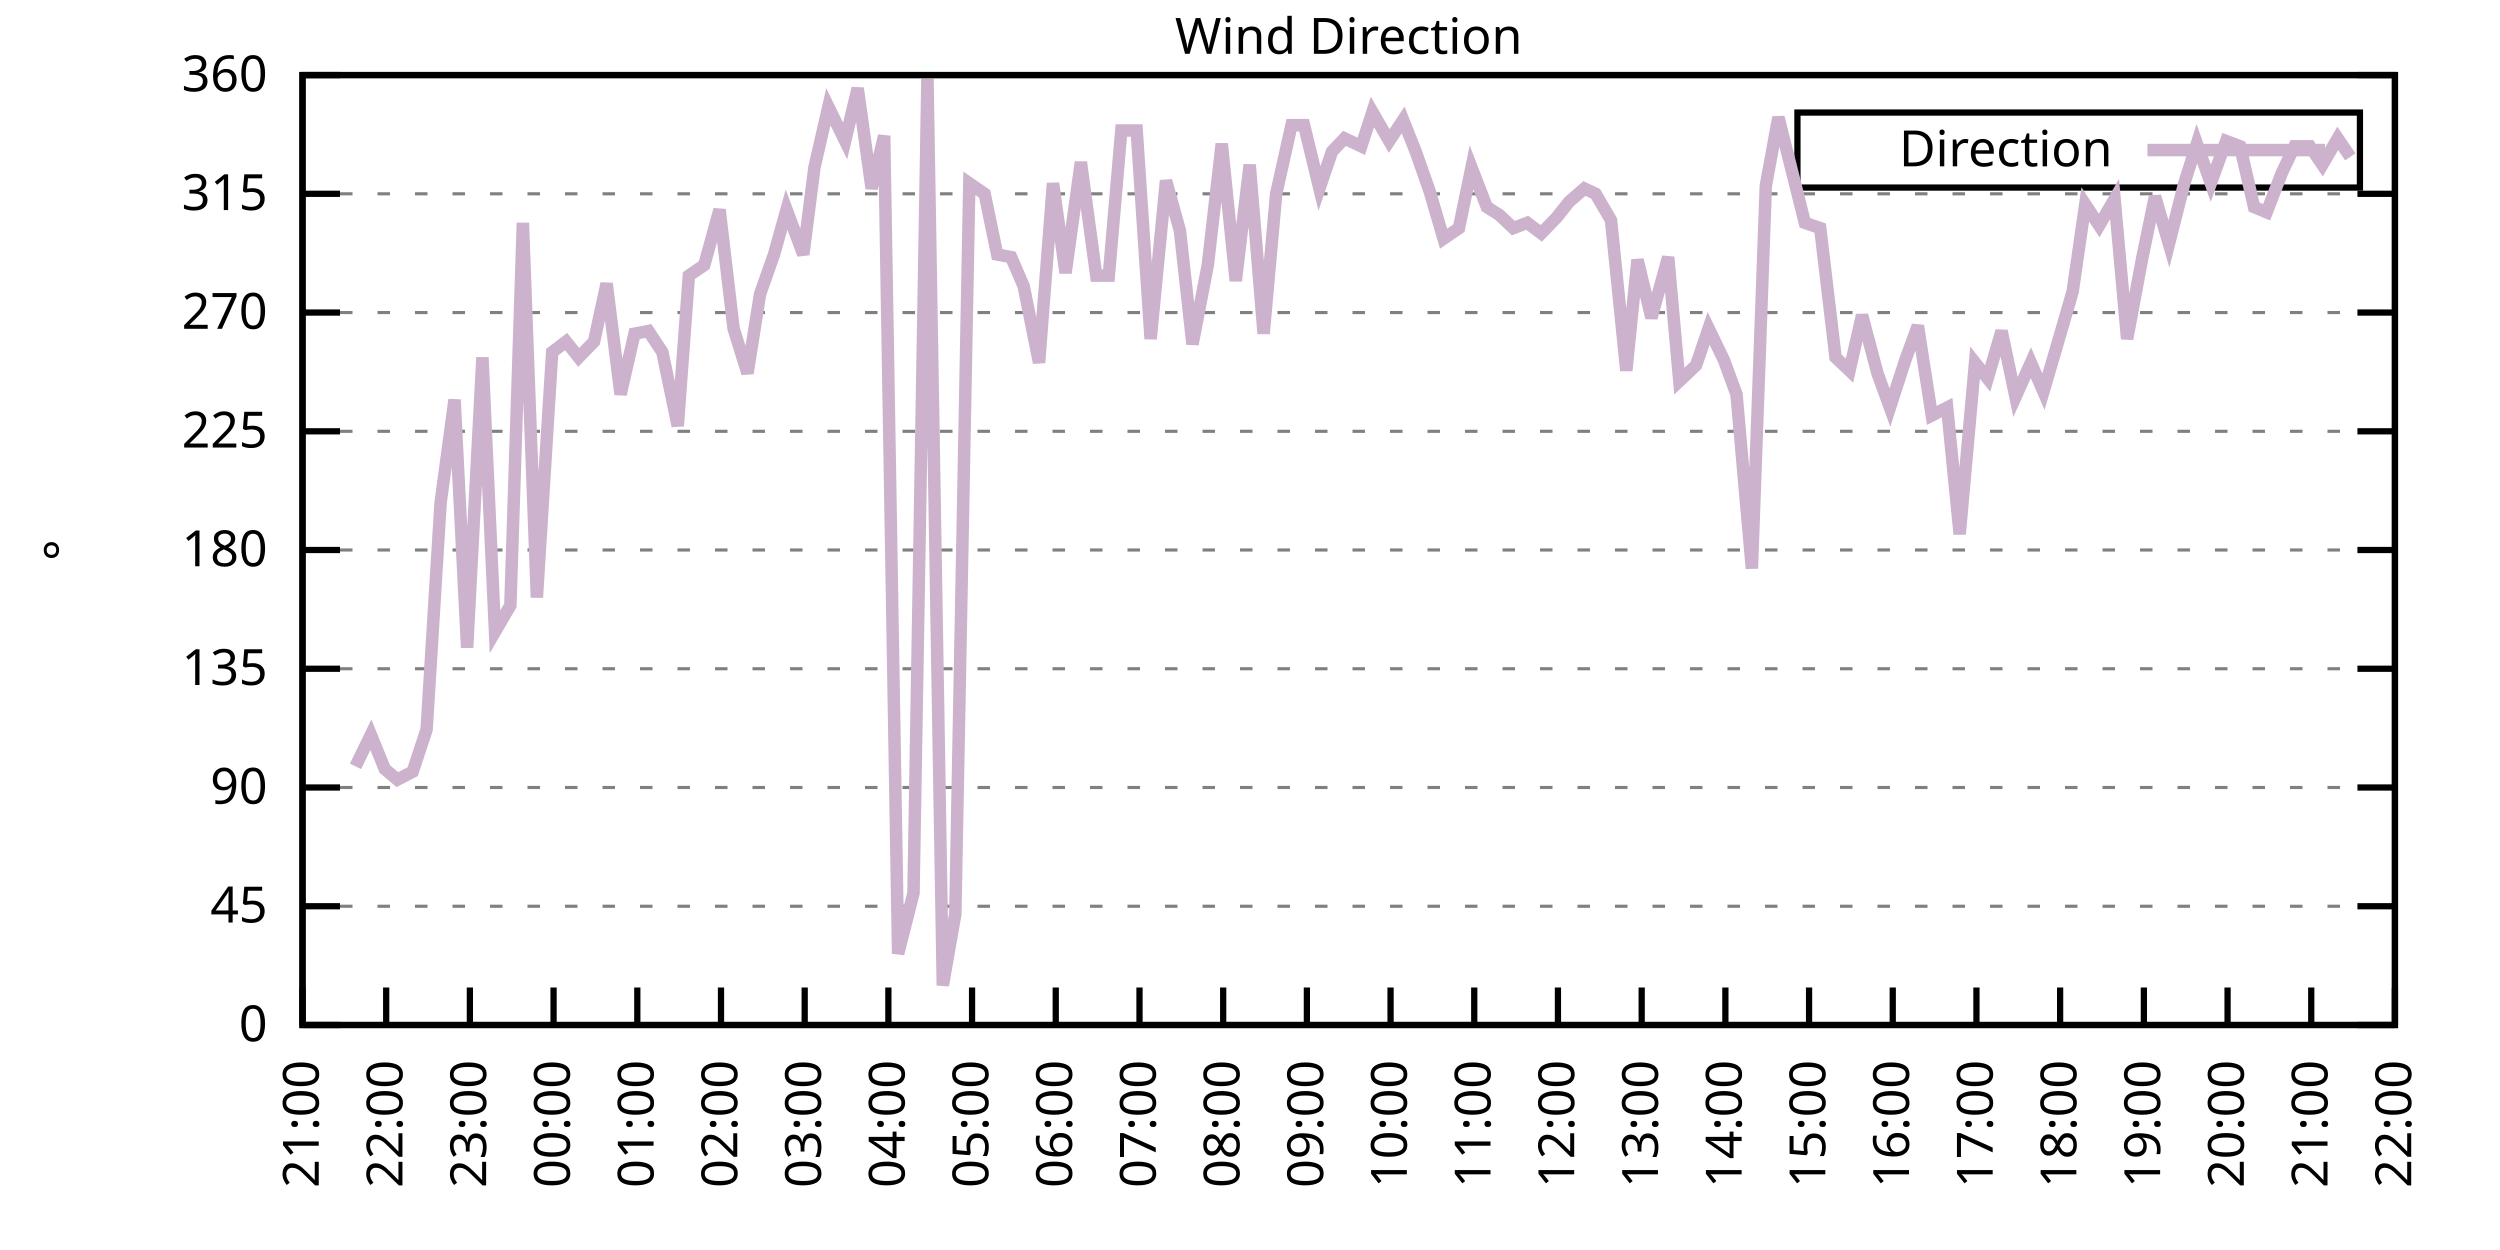
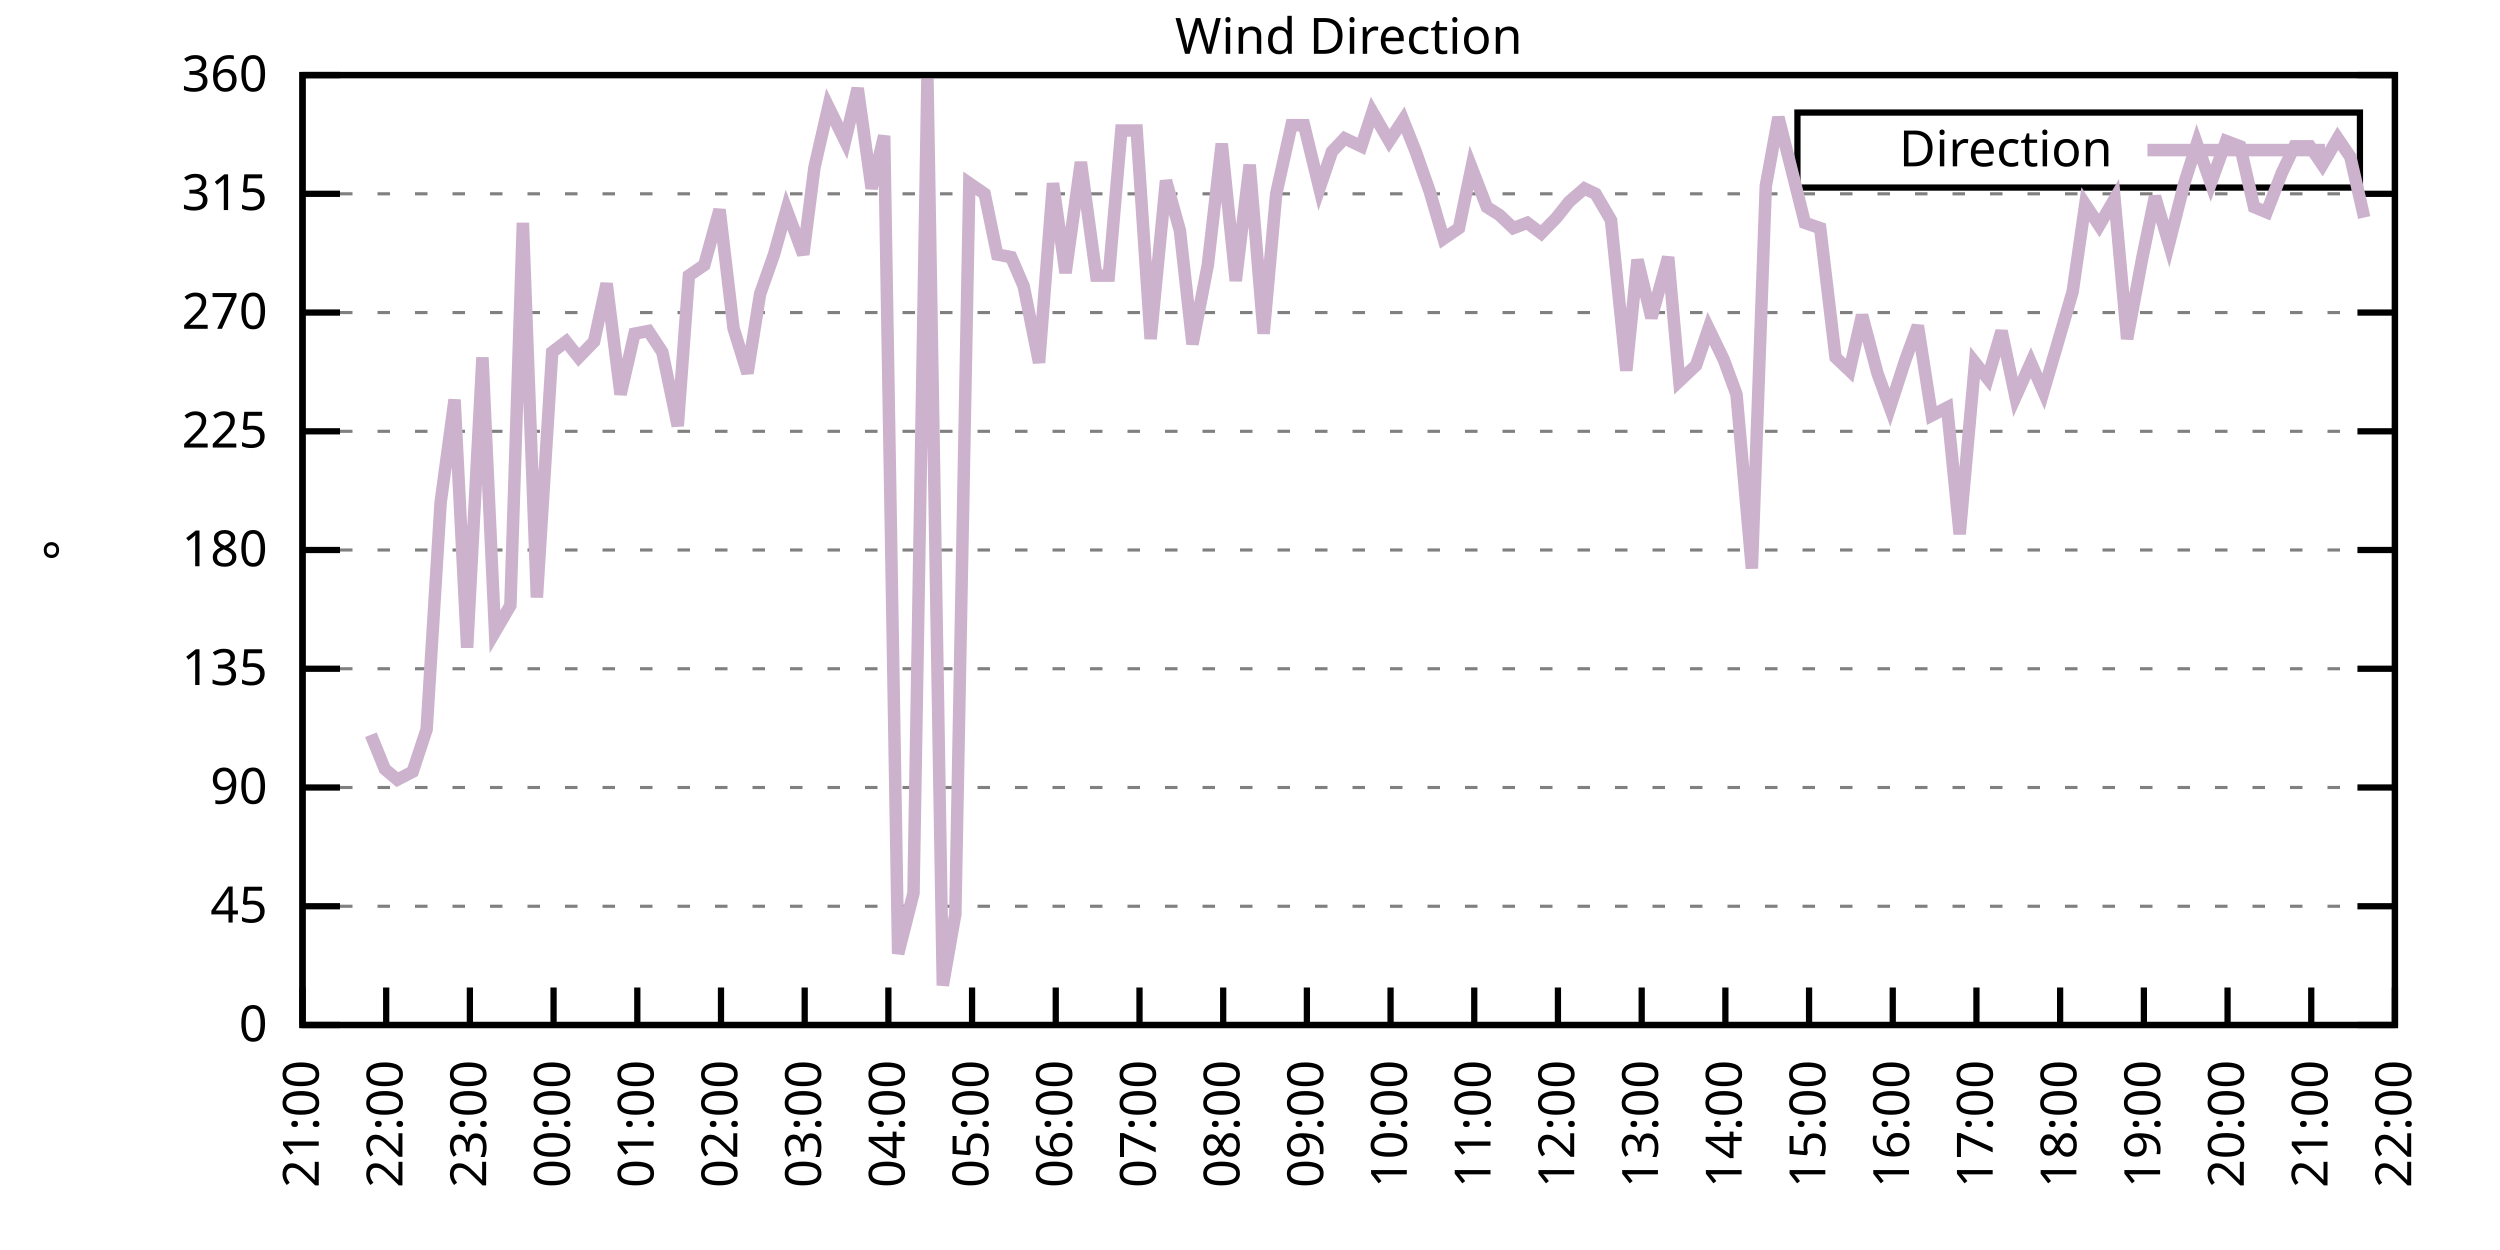
<svg xmlns="http://www.w3.org/2000/svg" xmlns:xlink="http://www.w3.org/1999/xlink" width="400" height="200" viewBox="0 0 400 200">
  <g id="gnuplot_canvas">
    <rect x="0" y="0" width="400" height="200" fill="none" />
    <defs>
      <circle id="gpDot" r="0.5" stroke-width="0.5" stroke="currentColor" />
      <path id="gpPt0" stroke-width="0.333" stroke="currentColor" d="M-1,0 h2 M0,-1 v2" />
      <path id="gpPt1" stroke-width="0.333" stroke="currentColor" d="M-1,-1 L1,1 M1,-1 L-1,1" />
      <path id="gpPt2" stroke-width="0.333" stroke="currentColor" d="M-1,0 L1,0 M0,-1 L0,1 M-1,-1 L1,1 M-1,1 L1,-1" />
      <rect id="gpPt3" stroke-width="0.333" stroke="currentColor" x="-1" y="-1" width="2" height="2" />
      <rect id="gpPt4" stroke-width="0.333" stroke="currentColor" fill="currentColor" x="-1" y="-1" width="2" height="2" />
      <circle id="gpPt5" stroke-width="0.333" stroke="currentColor" cx="0" cy="0" r="1" />
      <use xlink:href="#gpPt5" id="gpPt6" fill="currentColor" stroke="none" />
      <path id="gpPt7" stroke-width="0.333" stroke="currentColor" d="M0,-1.33 L-1.33,0.67 L1.33,0.67 z" />
      <use xlink:href="#gpPt7" id="gpPt8" fill="currentColor" stroke="none" />
      <use xlink:href="#gpPt7" id="gpPt9" stroke="currentColor" transform="rotate(180)" />
      <use xlink:href="#gpPt9" id="gpPt10" fill="currentColor" stroke="none" />
      <use xlink:href="#gpPt3" id="gpPt11" stroke="currentColor" transform="rotate(45)" />
      <use xlink:href="#gpPt11" id="gpPt12" fill="currentColor" stroke="none" />
      <path id="gpPt13" stroke-width="0.333" stroke="currentColor" d="M0,1.330 L1.265,0.411 L0.782,-1.067 L-0.782,-1.076 L-1.265,0.411 z" />
      <use xlink:href="#gpPt13" id="gpPt14" fill="currentColor" stroke="none" />
      <filter id="textbox" filterUnits="objectBoundingBox" x="0" y="0" height="1" width="1">
        <feFlood flood-color="white" flood-opacity="1" result="bgnd" />
        <feComposite in="SourceGraphic" in2="bgnd" operator="atop" />
      </filter>
      <filter id="greybox" filterUnits="objectBoundingBox" x="0" y="0" height="1" width="1">
        <feFlood flood-color="lightgrey" flood-opacity="1" result="grey" />
        <feComposite in="SourceGraphic" in2="grey" operator="atop" />
      </filter>
    </defs>
    <g fill="none" color="white" stroke="currentColor" stroke-width="1.00" stroke-linecap="butt" stroke-linejoin="miter">
</g>
    <g fill="none" color="black" stroke="currentColor" stroke-width="1.00" stroke-linecap="butt" stroke-linejoin="miter">
      <g stroke="none" shape-rendering="crispEdges">
        <polygon fill="rgb(255, 255, 255)" points="48.40,164.00 383.18,164.00 383.18,12.02 48.40,12.02 " />
      </g>
    </g>
    <g fill="none" color="black" stroke="currentColor" stroke-width="1.00" stroke-linecap="butt" stroke-linejoin="miter">
</g>
    <g fill="none" color="black" stroke="black" stroke-width="0.50" stroke-linecap="butt" stroke-linejoin="miter">
</g>
    <g fill="none" color="gray" stroke="currentColor" stroke-width="0.50" stroke-linecap="butt" stroke-linejoin="miter">
      <path stroke="gray" stroke-dasharray="2,4" class="gridline" d="M48.40,164.00 L383.19,164.00  " />
    </g>
    <g fill="none" color="gray" stroke="gray" stroke-width="1.00" stroke-linecap="butt" stroke-linejoin="miter">
</g>
    <g fill="none" color="black" stroke="currentColor" stroke-width="1.00" stroke-linecap="butt" stroke-linejoin="miter">
      <path stroke="black" d="M48.40,164.00 L54.40,164.00 M383.19,164.00 L377.19,164.00  " />
      <g transform="translate(42.80,166.60)" stroke="none" fill="black" font-family="Sans" font-size="8.00" text-anchor="end">
        <text>
          <tspan font-family="Sans"> 0</tspan>
        </text>
      </g>
    </g>
    <g fill="none" color="black" stroke="currentColor" stroke-width="1.00" stroke-linecap="butt" stroke-linejoin="miter">
</g>
    <g fill="none" color="black" stroke="black" stroke-width="0.50" stroke-linecap="butt" stroke-linejoin="miter">
</g>
    <g fill="none" color="gray" stroke="currentColor" stroke-width="0.50" stroke-linecap="butt" stroke-linejoin="miter">
      <path stroke="gray" stroke-dasharray="2,4" class="gridline" d="M48.40,145.00 L383.19,145.00  " />
    </g>
    <g fill="none" color="gray" stroke="gray" stroke-width="1.00" stroke-linecap="butt" stroke-linejoin="miter">
</g>
    <g fill="none" color="black" stroke="currentColor" stroke-width="1.00" stroke-linecap="butt" stroke-linejoin="miter">
      <path stroke="black" d="M48.40,145.00 L54.40,145.00 M383.19,145.00 L377.19,145.00  " />
      <g transform="translate(42.80,147.60)" stroke="none" fill="black" font-family="Sans" font-size="8.00" text-anchor="end">
        <text>
          <tspan font-family="Sans"> 45</tspan>
        </text>
      </g>
    </g>
    <g fill="none" color="black" stroke="currentColor" stroke-width="1.00" stroke-linecap="butt" stroke-linejoin="miter">
</g>
    <g fill="none" color="black" stroke="black" stroke-width="0.50" stroke-linecap="butt" stroke-linejoin="miter">
</g>
    <g fill="none" color="gray" stroke="currentColor" stroke-width="0.50" stroke-linecap="butt" stroke-linejoin="miter">
      <path stroke="gray" stroke-dasharray="2,4" class="gridline" d="M48.40,126.00 L383.19,126.00  " />
    </g>
    <g fill="none" color="gray" stroke="gray" stroke-width="1.00" stroke-linecap="butt" stroke-linejoin="miter">
</g>
    <g fill="none" color="black" stroke="currentColor" stroke-width="1.00" stroke-linecap="butt" stroke-linejoin="miter">
      <path stroke="black" d="M48.40,126.00 L54.40,126.00 M383.19,126.00 L377.19,126.00  " />
      <g transform="translate(42.80,128.60)" stroke="none" fill="black" font-family="Sans" font-size="8.00" text-anchor="end">
        <text>
          <tspan font-family="Sans"> 90</tspan>
        </text>
      </g>
    </g>
    <g fill="none" color="black" stroke="currentColor" stroke-width="1.00" stroke-linecap="butt" stroke-linejoin="miter">
</g>
    <g fill="none" color="black" stroke="black" stroke-width="0.50" stroke-linecap="butt" stroke-linejoin="miter">
</g>
    <g fill="none" color="gray" stroke="currentColor" stroke-width="0.50" stroke-linecap="butt" stroke-linejoin="miter">
      <path stroke="gray" stroke-dasharray="2,4" class="gridline" d="M48.40,107.00 L383.19,107.00  " />
    </g>
    <g fill="none" color="gray" stroke="gray" stroke-width="1.00" stroke-linecap="butt" stroke-linejoin="miter">
</g>
    <g fill="none" color="black" stroke="currentColor" stroke-width="1.00" stroke-linecap="butt" stroke-linejoin="miter">
      <path stroke="black" d="M48.40,107.00 L54.40,107.00 M383.19,107.00 L377.19,107.00  " />
      <g transform="translate(42.80,109.60)" stroke="none" fill="black" font-family="Sans" font-size="8.00" text-anchor="end">
        <text>
          <tspan font-family="Sans"> 135</tspan>
        </text>
      </g>
    </g>
    <g fill="none" color="black" stroke="currentColor" stroke-width="1.00" stroke-linecap="butt" stroke-linejoin="miter">
</g>
    <g fill="none" color="black" stroke="black" stroke-width="0.50" stroke-linecap="butt" stroke-linejoin="miter">
</g>
    <g fill="none" color="gray" stroke="currentColor" stroke-width="0.50" stroke-linecap="butt" stroke-linejoin="miter">
      <path stroke="gray" stroke-dasharray="2,4" class="gridline" d="M48.40,88.00 L383.19,88.00  " />
    </g>
    <g fill="none" color="gray" stroke="gray" stroke-width="1.00" stroke-linecap="butt" stroke-linejoin="miter">
</g>
    <g fill="none" color="black" stroke="currentColor" stroke-width="1.00" stroke-linecap="butt" stroke-linejoin="miter">
      <path stroke="black" d="M48.40,88.00 L54.40,88.00 M383.19,88.00 L377.19,88.00  " />
      <g transform="translate(42.80,90.60)" stroke="none" fill="black" font-family="Sans" font-size="8.00" text-anchor="end">
        <text>
          <tspan font-family="Sans"> 180</tspan>
        </text>
      </g>
    </g>
    <g fill="none" color="black" stroke="currentColor" stroke-width="1.00" stroke-linecap="butt" stroke-linejoin="miter">
</g>
    <g fill="none" color="black" stroke="black" stroke-width="0.50" stroke-linecap="butt" stroke-linejoin="miter">
</g>
    <g fill="none" color="gray" stroke="currentColor" stroke-width="0.50" stroke-linecap="butt" stroke-linejoin="miter">
      <path stroke="gray" stroke-dasharray="2,4" class="gridline" d="M48.40,69.01 L383.19,69.01  " />
    </g>
    <g fill="none" color="gray" stroke="gray" stroke-width="1.00" stroke-linecap="butt" stroke-linejoin="miter">
</g>
    <g fill="none" color="black" stroke="currentColor" stroke-width="1.00" stroke-linecap="butt" stroke-linejoin="miter">
      <path stroke="black" d="M48.40,69.01 L54.40,69.01 M383.19,69.01 L377.19,69.01  " />
      <g transform="translate(42.80,71.61)" stroke="none" fill="black" font-family="Sans" font-size="8.00" text-anchor="end">
        <text>
          <tspan font-family="Sans"> 225</tspan>
        </text>
      </g>
    </g>
    <g fill="none" color="black" stroke="currentColor" stroke-width="1.00" stroke-linecap="butt" stroke-linejoin="miter">
</g>
    <g fill="none" color="black" stroke="black" stroke-width="0.50" stroke-linecap="butt" stroke-linejoin="miter">
</g>
    <g fill="none" color="gray" stroke="currentColor" stroke-width="0.50" stroke-linecap="butt" stroke-linejoin="miter">
      <path stroke="gray" stroke-dasharray="2,4" class="gridline" d="M48.40,50.01 L383.19,50.01  " />
    </g>
    <g fill="none" color="gray" stroke="gray" stroke-width="1.00" stroke-linecap="butt" stroke-linejoin="miter">
</g>
    <g fill="none" color="black" stroke="currentColor" stroke-width="1.00" stroke-linecap="butt" stroke-linejoin="miter">
      <path stroke="black" d="M48.40,50.01 L54.40,50.01 M383.19,50.01 L377.19,50.01  " />
      <g transform="translate(42.80,52.61)" stroke="none" fill="black" font-family="Sans" font-size="8.00" text-anchor="end">
        <text>
          <tspan font-family="Sans"> 270</tspan>
        </text>
      </g>
    </g>
    <g fill="none" color="black" stroke="currentColor" stroke-width="1.00" stroke-linecap="butt" stroke-linejoin="miter">
</g>
    <g fill="none" color="black" stroke="black" stroke-width="0.50" stroke-linecap="butt" stroke-linejoin="miter">
</g>
    <g fill="none" color="gray" stroke="currentColor" stroke-width="0.50" stroke-linecap="butt" stroke-linejoin="miter">
      <path stroke="gray" stroke-dasharray="2,4" class="gridline" d="M48.40,31.01 L383.19,31.01  " />
    </g>
    <g fill="none" color="gray" stroke="gray" stroke-width="1.00" stroke-linecap="butt" stroke-linejoin="miter">
</g>
    <g fill="none" color="black" stroke="currentColor" stroke-width="1.00" stroke-linecap="butt" stroke-linejoin="miter">
      <path stroke="black" d="M48.40,31.01 L54.40,31.01 M383.19,31.01 L377.19,31.01  " />
      <g transform="translate(42.80,33.61)" stroke="none" fill="black" font-family="Sans" font-size="8.00" text-anchor="end">
        <text>
          <tspan font-family="Sans"> 315</tspan>
        </text>
      </g>
    </g>
    <g fill="none" color="black" stroke="currentColor" stroke-width="1.00" stroke-linecap="butt" stroke-linejoin="miter">
</g>
    <g fill="none" color="black" stroke="black" stroke-width="0.50" stroke-linecap="butt" stroke-linejoin="miter">
</g>
    <g fill="none" color="gray" stroke="currentColor" stroke-width="0.50" stroke-linecap="butt" stroke-linejoin="miter">
      <path stroke="gray" stroke-dasharray="2,4" class="gridline" d="M48.40,12.01 L383.19,12.01  " />
    </g>
    <g fill="none" color="gray" stroke="gray" stroke-width="1.00" stroke-linecap="butt" stroke-linejoin="miter">
</g>
    <g fill="none" color="black" stroke="currentColor" stroke-width="1.00" stroke-linecap="butt" stroke-linejoin="miter">
      <path stroke="black" d="M48.40,12.01 L54.40,12.01 M383.19,12.01 L377.19,12.01  " />
      <g transform="translate(42.80,14.61)" stroke="none" fill="black" font-family="Sans" font-size="8.00" text-anchor="end">
        <text>
          <tspan font-family="Sans"> 360</tspan>
        </text>
      </g>
    </g>
    <g fill="none" color="black" stroke="currentColor" stroke-width="1.00" stroke-linecap="butt" stroke-linejoin="miter">
      <path stroke="black" d="M48.40,164.00 L48.40,158.00  " />
      <g transform="translate(51.00,169.60) rotate(270.00)" stroke="none" fill="black" font-family="Sans" font-size="8.00" text-anchor="end">
        <text>
          <tspan font-family="Sans">21:00</tspan>
        </text>
      </g>
    </g>
    <g fill="none" color="black" stroke="currentColor" stroke-width="1.00" stroke-linecap="butt" stroke-linejoin="miter">
      <path stroke="black" d="M61.79,164.00 L61.79,158.00  " />
      <g transform="translate(64.39,169.60) rotate(270.00)" stroke="none" fill="black" font-family="Sans" font-size="8.00" text-anchor="end">
        <text>
          <tspan font-family="Sans">22:00</tspan>
        </text>
      </g>
    </g>
    <g fill="none" color="black" stroke="currentColor" stroke-width="1.00" stroke-linecap="butt" stroke-linejoin="miter">
      <path stroke="black" d="M75.18,164.00 L75.18,158.00  " />
      <g transform="translate(77.78,169.60) rotate(270.00)" stroke="none" fill="black" font-family="Sans" font-size="8.00" text-anchor="end">
        <text>
          <tspan font-family="Sans">23:00</tspan>
        </text>
      </g>
    </g>
    <g fill="none" color="black" stroke="currentColor" stroke-width="1.00" stroke-linecap="butt" stroke-linejoin="miter">
      <path stroke="black" d="M88.57,164.00 L88.57,158.00  " />
      <g transform="translate(91.17,169.60) rotate(270.00)" stroke="none" fill="black" font-family="Sans" font-size="8.00" text-anchor="end">
        <text>
          <tspan font-family="Sans">00:00</tspan>
        </text>
      </g>
    </g>
    <g fill="none" color="black" stroke="currentColor" stroke-width="1.00" stroke-linecap="butt" stroke-linejoin="miter">
      <path stroke="black" d="M101.97,164.00 L101.97,158.00  " />
      <g transform="translate(104.57,169.60) rotate(270.00)" stroke="none" fill="black" font-family="Sans" font-size="8.00" text-anchor="end">
        <text>
          <tspan font-family="Sans">01:00</tspan>
        </text>
      </g>
    </g>
    <g fill="none" color="black" stroke="currentColor" stroke-width="1.00" stroke-linecap="butt" stroke-linejoin="miter">
      <path stroke="black" d="M115.36,164.00 L115.36,158.00  " />
      <g transform="translate(117.96,169.60) rotate(270.00)" stroke="none" fill="black" font-family="Sans" font-size="8.00" text-anchor="end">
        <text>
          <tspan font-family="Sans">02:00</tspan>
        </text>
      </g>
    </g>
    <g fill="none" color="black" stroke="currentColor" stroke-width="1.00" stroke-linecap="butt" stroke-linejoin="miter">
      <path stroke="black" d="M128.75,164.00 L128.75,158.00  " />
      <g transform="translate(131.35,169.60) rotate(270.00)" stroke="none" fill="black" font-family="Sans" font-size="8.00" text-anchor="end">
        <text>
          <tspan font-family="Sans">03:00</tspan>
        </text>
      </g>
    </g>
    <g fill="none" color="black" stroke="currentColor" stroke-width="1.00" stroke-linecap="butt" stroke-linejoin="miter">
      <path stroke="black" d="M142.14,164.00 L142.14,158.00  " />
      <g transform="translate(144.74,169.60) rotate(270.00)" stroke="none" fill="black" font-family="Sans" font-size="8.00" text-anchor="end">
        <text>
          <tspan font-family="Sans">04:00</tspan>
        </text>
      </g>
    </g>
    <g fill="none" color="black" stroke="currentColor" stroke-width="1.00" stroke-linecap="butt" stroke-linejoin="miter">
      <path stroke="black" d="M155.53,164.00 L155.53,158.00  " />
      <g transform="translate(158.13,169.60) rotate(270.00)" stroke="none" fill="black" font-family="Sans" font-size="8.00" text-anchor="end">
        <text>
          <tspan font-family="Sans">05:00</tspan>
        </text>
      </g>
    </g>
    <g fill="none" color="black" stroke="currentColor" stroke-width="1.00" stroke-linecap="butt" stroke-linejoin="miter">
      <path stroke="black" d="M168.92,164.00 L168.92,158.00  " />
      <g transform="translate(171.52,169.60) rotate(270.00)" stroke="none" fill="black" font-family="Sans" font-size="8.00" text-anchor="end">
        <text>
          <tspan font-family="Sans">06:00</tspan>
        </text>
      </g>
    </g>
    <g fill="none" color="black" stroke="currentColor" stroke-width="1.00" stroke-linecap="butt" stroke-linejoin="miter">
      <path stroke="black" d="M182.32,164.00 L182.32,158.00  " />
      <g transform="translate(184.92,169.60) rotate(270.00)" stroke="none" fill="black" font-family="Sans" font-size="8.00" text-anchor="end">
        <text>
          <tspan font-family="Sans">07:00</tspan>
        </text>
      </g>
    </g>
    <g fill="none" color="black" stroke="currentColor" stroke-width="1.00" stroke-linecap="butt" stroke-linejoin="miter">
      <path stroke="black" d="M195.71,164.00 L195.71,158.00  " />
      <g transform="translate(198.31,169.60) rotate(270.00)" stroke="none" fill="black" font-family="Sans" font-size="8.00" text-anchor="end">
        <text>
          <tspan font-family="Sans">08:00</tspan>
        </text>
      </g>
    </g>
    <g fill="none" color="black" stroke="currentColor" stroke-width="1.00" stroke-linecap="butt" stroke-linejoin="miter">
      <path stroke="black" d="M209.10,164.00 L209.10,158.00  " />
      <g transform="translate(211.70,169.60) rotate(270.00)" stroke="none" fill="black" font-family="Sans" font-size="8.00" text-anchor="end">
        <text>
          <tspan font-family="Sans">09:00</tspan>
        </text>
      </g>
    </g>
    <g fill="none" color="black" stroke="currentColor" stroke-width="1.00" stroke-linecap="butt" stroke-linejoin="miter">
      <path stroke="black" d="M222.49,164.00 L222.49,158.00  " />
      <g transform="translate(225.09,169.60) rotate(270.00)" stroke="none" fill="black" font-family="Sans" font-size="8.00" text-anchor="end">
        <text>
          <tspan font-family="Sans">10:00</tspan>
        </text>
      </g>
    </g>
    <g fill="none" color="black" stroke="currentColor" stroke-width="1.00" stroke-linecap="butt" stroke-linejoin="miter">
      <path stroke="black" d="M235.88,164.00 L235.88,158.00  " />
      <g transform="translate(238.48,169.60) rotate(270.00)" stroke="none" fill="black" font-family="Sans" font-size="8.00" text-anchor="end">
        <text>
          <tspan font-family="Sans">11:00</tspan>
        </text>
      </g>
    </g>
    <g fill="none" color="black" stroke="currentColor" stroke-width="1.00" stroke-linecap="butt" stroke-linejoin="miter">
      <path stroke="black" d="M249.27,164.00 L249.27,158.00  " />
      <g transform="translate(251.87,169.60) rotate(270.00)" stroke="none" fill="black" font-family="Sans" font-size="8.00" text-anchor="end">
        <text>
          <tspan font-family="Sans">12:00</tspan>
        </text>
      </g>
    </g>
    <g fill="none" color="black" stroke="currentColor" stroke-width="1.00" stroke-linecap="butt" stroke-linejoin="miter">
      <path stroke="black" d="M262.67,164.00 L262.67,158.00  " />
      <g transform="translate(265.27,169.60) rotate(270.00)" stroke="none" fill="black" font-family="Sans" font-size="8.00" text-anchor="end">
        <text>
          <tspan font-family="Sans">13:00</tspan>
        </text>
      </g>
    </g>
    <g fill="none" color="black" stroke="currentColor" stroke-width="1.00" stroke-linecap="butt" stroke-linejoin="miter">
      <path stroke="black" d="M276.06,164.00 L276.06,158.00  " />
      <g transform="translate(278.66,169.60) rotate(270.00)" stroke="none" fill="black" font-family="Sans" font-size="8.00" text-anchor="end">
        <text>
          <tspan font-family="Sans">14:00</tspan>
        </text>
      </g>
    </g>
    <g fill="none" color="black" stroke="currentColor" stroke-width="1.00" stroke-linecap="butt" stroke-linejoin="miter">
      <path stroke="black" d="M289.45,164.00 L289.45,158.00  " />
      <g transform="translate(292.05,169.60) rotate(270.00)" stroke="none" fill="black" font-family="Sans" font-size="8.00" text-anchor="end">
        <text>
          <tspan font-family="Sans">15:00</tspan>
        </text>
      </g>
    </g>
    <g fill="none" color="black" stroke="currentColor" stroke-width="1.00" stroke-linecap="butt" stroke-linejoin="miter">
      <path stroke="black" d="M302.84,164.00 L302.84,158.00  " />
      <g transform="translate(305.44,169.60) rotate(270.00)" stroke="none" fill="black" font-family="Sans" font-size="8.00" text-anchor="end">
        <text>
          <tspan font-family="Sans">16:00</tspan>
        </text>
      </g>
    </g>
    <g fill="none" color="black" stroke="currentColor" stroke-width="1.00" stroke-linecap="butt" stroke-linejoin="miter">
      <path stroke="black" d="M316.23,164.00 L316.23,158.00  " />
      <g transform="translate(318.83,169.60) rotate(270.00)" stroke="none" fill="black" font-family="Sans" font-size="8.00" text-anchor="end">
        <text>
          <tspan font-family="Sans">17:00</tspan>
        </text>
      </g>
    </g>
    <g fill="none" color="black" stroke="currentColor" stroke-width="1.00" stroke-linecap="butt" stroke-linejoin="miter">
      <path stroke="black" d="M329.62,164.00 L329.62,158.00  " />
      <g transform="translate(332.22,169.60) rotate(270.00)" stroke="none" fill="black" font-family="Sans" font-size="8.00" text-anchor="end">
        <text>
          <tspan font-family="Sans">18:00</tspan>
        </text>
      </g>
    </g>
    <g fill="none" color="black" stroke="currentColor" stroke-width="1.00" stroke-linecap="butt" stroke-linejoin="miter">
      <path stroke="black" d="M343.02,164.00 L343.02,158.00  " />
      <g transform="translate(345.62,169.60) rotate(270.00)" stroke="none" fill="black" font-family="Sans" font-size="8.00" text-anchor="end">
        <text>
          <tspan font-family="Sans">19:00</tspan>
        </text>
      </g>
    </g>
    <g fill="none" color="black" stroke="currentColor" stroke-width="1.00" stroke-linecap="butt" stroke-linejoin="miter">
      <path stroke="black" d="M356.41,164.00 L356.41,158.00  " />
      <g transform="translate(359.01,169.60) rotate(270.00)" stroke="none" fill="black" font-family="Sans" font-size="8.00" text-anchor="end">
        <text>
          <tspan font-family="Sans">20:00</tspan>
        </text>
      </g>
    </g>
    <g fill="none" color="black" stroke="currentColor" stroke-width="1.00" stroke-linecap="butt" stroke-linejoin="miter">
      <path stroke="black" d="M369.80,164.00 L369.80,158.00  " />
      <g transform="translate(372.40,169.60) rotate(270.00)" stroke="none" fill="black" font-family="Sans" font-size="8.00" text-anchor="end">
        <text>
          <tspan font-family="Sans">21:00</tspan>
        </text>
      </g>
    </g>
    <g fill="none" color="black" stroke="currentColor" stroke-width="1.00" stroke-linecap="butt" stroke-linejoin="miter">
      <path stroke="black" d="M383.19,164.00 L383.19,158.00  " />
      <g transform="translate(385.79,169.60) rotate(270.00)" stroke="none" fill="black" font-family="Sans" font-size="8.00" text-anchor="end">
        <text>
          <tspan font-family="Sans">22:00</tspan>
        </text>
      </g>
    </g>
    <g fill="none" color="black" stroke="currentColor" stroke-width="1.00" stroke-linecap="butt" stroke-linejoin="miter">
</g>
    <g fill="none" color="black" stroke="currentColor" stroke-width="1.00" stroke-linecap="butt" stroke-linejoin="miter">
      <path stroke="black" d="M48.40,12.01 L48.40,164.00 L383.19,164.00 L383.19,12.01 L48.40,12.01 Z  " />
    </g>
    <g fill="none" color="black" stroke="currentColor" stroke-width="1.00" stroke-linecap="butt" stroke-linejoin="miter">
</g>
    <g fill="none" color="black" stroke="currentColor" stroke-width="1.00" stroke-linecap="butt" stroke-linejoin="miter">
      <path stroke="black" d="M287.59,30.01 L287.59,18.01 L377.59,18.01 L377.59,30.01 L287.59,30.01 Z  " />
    </g>
    <g id="Wind_direction_plot_1">
      <g fill="none" color="white" stroke="black" stroke-width="2.00" stroke-linecap="butt" stroke-linejoin="miter">
</g>
      <g fill="none" color="black" stroke="currentColor" stroke-width="2.00" stroke-linecap="butt" stroke-linejoin="miter">
        <g transform="translate(337.99,26.61)" stroke="none" fill="black" font-family="Sans" font-size="8.00" text-anchor="end">
          <text>
            <tspan font-family="Sans">Direction</tspan>
          </text>
        </g>
      </g>
      <g fill="none" color="black" stroke="currentColor" stroke-width="2.00" stroke-linecap="butt" stroke-linejoin="miter">
-         <path stroke="rgb(204, 178, 204)" d="M343.59,24.01 L371.99,24.01 M56.88,122.62 L59.34,117.56 L61.57,123.05 L63.58,124.74 L66.03,123.47 L68.26,116.71   L70.50,80.41 L72.73,63.94 L74.74,103.63 L77.19,57.18 L79.20,101.09 L81.66,96.87 L83.66,35.65 L85.90,95.60   L88.35,56.34 L90.58,54.65 L92.59,57.18 L95.05,54.65 L97.06,45.36 L99.29,63.10 L101.52,53.39 L103.75,52.96   L105.98,56.34 L108.44,68.16 L110.22,44.10 L112.68,42.41 L115.13,33.54 L117.37,52.54 L119.60,59.72 L121.61,47.05   L123.84,40.72 L125.85,33.54 L128.53,40.72 L130.31,26.79 L132.54,17.08 L135.22,22.56 L137.23,14.12 L139.46,30.16   L141.47,21.72 L143.70,152.60 L146.16,142.89 L148.39,12.43 L150.85,157.67 L152.85,146.27 L155.09,29.32 L157.54,31.01   L159.55,40.72 L161.78,41.14 L163.79,45.79 L166.25,58.03 L168.48,29.32 L170.49,43.67 L172.94,25.94 L175.40,44.10   L177.41,44.10 L179.41,20.88 L181.87,20.88 L184.10,54.23 L186.56,28.90 L188.79,36.92 L190.80,55.07 L193.25,42.41   L195.48,22.99 L197.72,44.94 L199.95,26.36 L202.18,53.39 L204.19,31.01 L206.64,20.03 L208.65,20.03 L211.11,30.16   L213.12,24.25 L215.13,22.14 L217.80,23.41 L219.59,17.92 L222.27,22.56 L224.50,19.19 L226.51,24.25 L228.74,30.59   L230.97,38.19 L233.43,36.50 L235.44,26.79 L237.89,33.12 L239.90,34.39 L242.13,36.50 L244.36,35.65 L246.60,37.34   L249.05,34.81 L251.06,32.28 L253.51,30.16 L255.30,31.01 L257.76,35.23 L260.21,59.30 L262.00,41.56 L264.23,50.85   L266.91,41.14 L268.69,60.98 L271.37,58.45 L273.38,52.54 L275.83,57.61 L277.84,63.10 L280.30,90.96 L282.53,29.74   L284.54,18.77 L286.99,28.48 L288.78,35.65 L291.23,36.50 L293.69,57.18 L295.92,59.30 L297.93,50.43 L300.39,59.72   L302.39,65.21 L304.85,57.61 L306.86,52.12 L309.09,66.47 L311.54,65.21 L313.55,85.47 L316.01,58.03 L318.02,60.56   L320.25,52.96 L322.48,63.52 L324.94,58.03 L326.95,62.67 L329.18,55.07 L331.63,46.63 L333.64,32.70 L335.87,36.08   L338.33,31.85 L340.34,54.23 L342.79,41.14 L344.80,31.43 L347.03,39.03 L349.49,29.32 L351.50,22.99 L353.73,29.32   L356.18,22.56 L358.42,23.41 L360.65,33.12 L362.66,33.96 L365.11,27.63 L367.12,23.41 L369.58,23.41 L371.58,26.36   L374.04,22.14 L376.05,25.10  " />
+         <path stroke="rgb(204, 178, 204)" d="M343.59,24.01 L371.99,24.01 M59.34,117.56 L61.57,123.05 L63.58,124.74 L66.03,123.47 L68.26,116.71 L70.50,80.41   L72.73,63.94 L74.74,103.63 L77.19,57.18 L79.20,101.09 L81.66,96.87 L83.66,35.65 L85.90,95.60 L88.35,56.34   L90.58,54.65 L92.59,57.18 L95.05,54.65 L97.06,45.36 L99.29,63.10 L101.52,53.39 L103.75,52.96 L105.98,56.34   L108.44,68.16 L110.22,44.10 L112.68,42.41 L115.13,33.54 L117.37,52.54 L119.60,59.72 L121.61,47.05 L123.84,40.72   L125.85,33.54 L128.53,40.72 L130.31,26.79 L132.54,17.08 L135.22,22.56 L137.23,14.12 L139.46,30.16 L141.47,21.72   L143.70,152.60 L146.16,142.89 L148.39,12.43 L150.85,157.67 L152.85,146.27 L155.09,29.32 L157.54,31.01 L159.55,40.72   L161.78,41.14 L163.79,45.79 L166.25,58.03 L168.48,29.32 L170.49,43.67 L172.94,25.94 L175.40,44.10 L177.41,44.10   L179.41,20.88 L181.87,20.88 L184.10,54.23 L186.56,28.90 L188.79,36.92 L190.80,55.07 L193.25,42.41 L195.48,22.99   L197.72,44.94 L199.95,26.36 L202.18,53.39 L204.19,31.01 L206.64,20.03 L208.65,20.03 L211.11,30.16 L213.12,24.25   L215.13,22.14 L217.80,23.41 L219.59,17.92 L222.27,22.56 L224.50,19.19 L226.51,24.25 L228.74,30.59 L230.97,38.19   L233.43,36.50 L235.44,26.79 L237.89,33.12 L239.90,34.39 L242.13,36.50 L244.36,35.65 L246.60,37.34 L249.05,34.81   L251.06,32.28 L253.51,30.16 L255.30,31.01 L257.76,35.23 L260.21,59.30 L262.00,41.56 L264.23,50.85 L266.91,41.14   L268.69,60.98 L271.37,58.45 L273.38,52.54 L275.83,57.61 L277.84,63.10 L280.30,90.96 L282.53,29.74 L284.54,18.77   L286.99,28.48 L288.78,35.65 L291.23,36.50 L293.69,57.18 L295.92,59.30 L297.93,50.43 L300.39,59.72 L302.39,65.21   L304.85,57.61 L306.86,52.12 L309.09,66.47 L311.54,65.21 L313.55,85.47 L316.01,58.03 L318.02,60.56 L320.25,52.96   L322.48,63.52 L324.94,58.03 L326.95,62.67 L329.18,55.07 L331.63,46.63 L333.64,32.70 L335.87,36.08 L338.33,31.85   L340.34,54.23 L342.79,41.14 L344.80,31.43 L347.03,39.03 L349.49,29.32 L351.50,22.99 L353.73,29.32 L356.18,22.56   L358.42,23.41 L360.65,33.12 L362.66,33.96 L365.11,27.63 L367.12,23.41 L369.58,23.41 L371.58,26.36 L374.04,22.14   L376.05,25.10 L378.28,34.81  " />
      </g>
    </g>
    <g fill="none" color="black" stroke="currentColor" stroke-width="2.00" stroke-linecap="butt" stroke-linejoin="miter">
</g>
    <g fill="none" color="black" stroke="black" stroke-width="1.00" stroke-linecap="butt" stroke-linejoin="miter">
</g>
    <g fill="none" color="black" stroke="currentColor" stroke-width="1.00" stroke-linecap="butt" stroke-linejoin="miter">
      <path stroke="black" d="M48.40,12.01 L48.40,164.00 L383.19,164.00 L383.19,12.01 L48.40,12.01 Z  " />
      <g transform="translate(12.80,88.01) rotate(270.00)" stroke="none" fill="black" font-family="Sans" font-size="8.00" text-anchor="middle">
        <text>
          <tspan font-family="Sans">°</tspan>
        </text>
      </g>
    </g>
    <g fill="none" color="black" stroke="currentColor" stroke-width="1.00" stroke-linecap="butt" stroke-linejoin="miter">
</g>
    <g fill="none" color="black" stroke="currentColor" stroke-width="1.00" stroke-linecap="butt" stroke-linejoin="miter">
      <g transform="translate(215.79,8.61)" stroke="none" fill="black" font-family="Sans" font-size="8.00" text-anchor="middle">
        <text>
          <tspan font-family="Sans">Wind Direction</tspan>
        </text>
      </g>
    </g>
    <g fill="none" color="black" stroke="currentColor" stroke-width="1.00" stroke-linecap="butt" stroke-linejoin="miter">
</g>
  </g>
</svg>
